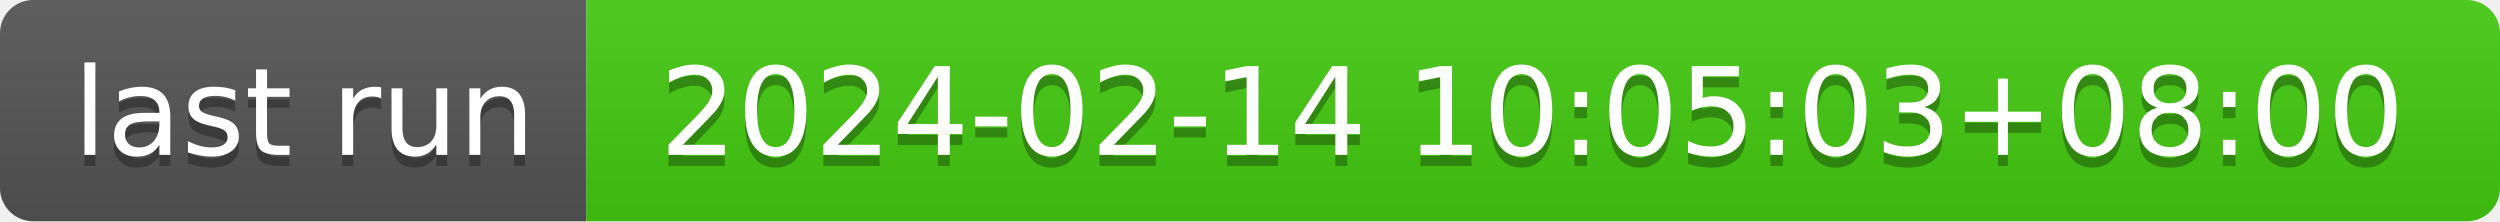
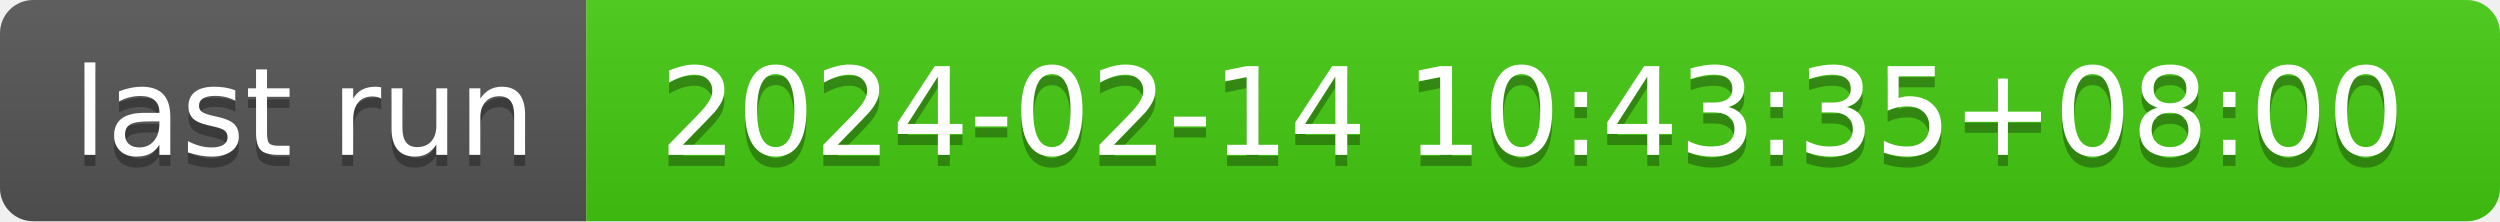
- <svg xmlns="http://www.w3.org/2000/svg" width="226" height="20" role="img" aria-label="last run: 2024-02-14 10:05:03+08:00">
+ <svg xmlns="http://www.w3.org/2000/svg" width="226" height="20" role="img" aria-label="last run: 2024-02-14 10:43:35+08:00">
  <linearGradient id="s" x2="0" y2="100%">
    <stop offset="0" stop-color="#bbb" stop-opacity=".1" />
    <stop offset="1" stop-opacity=".1" />
  </linearGradient>
  <clipPath id="r">
    <rect width="226" height="20" rx="3" fill="#fff" />
  </clipPath>
  <g clip-path="url(#r)">
    <rect width="53" height="20" fill="#555" />
    <rect x="53" width="173" height="20" fill="#4c1" />
    <rect width="226" height="20" fill="url(#s)" />
  </g>
  <g fill="#fff" text-anchor="middle" font-family="Verdana,Geneva,DejaVu Sans,sans-serif" text-rendering="geometricPrecision" font-size="110">
    <text aria-hidden="true" x="275" y="150" fill="#010101" fill-opacity=".3" transform="scale(.1)" textLength="430">last run</text>
    <text x="275" y="140" transform="scale(.1)" fill="#fff" textLength="430">last run</text>
-     <text aria-hidden="true" x="1385" y="150" fill="#010101" fill-opacity=".3" transform="scale(.1)" textLength="1630">2024-02-14 10:05:03+08:00</text>
-     <text x="1385" y="140" transform="scale(.1)" fill="#fff" textLength="1630">2024-02-14 10:05:03+08:00</text>
+     <text aria-hidden="true" x="1385" y="150" fill="#010101" fill-opacity=".3" transform="scale(.1)" textLength="1630">2024-02-14 10:43:35+08:00</text>
+     <text x="1385" y="140" transform="scale(.1)" fill="#fff" textLength="1630">2024-02-14 10:43:35+08:00</text>
  </g>
</svg>
